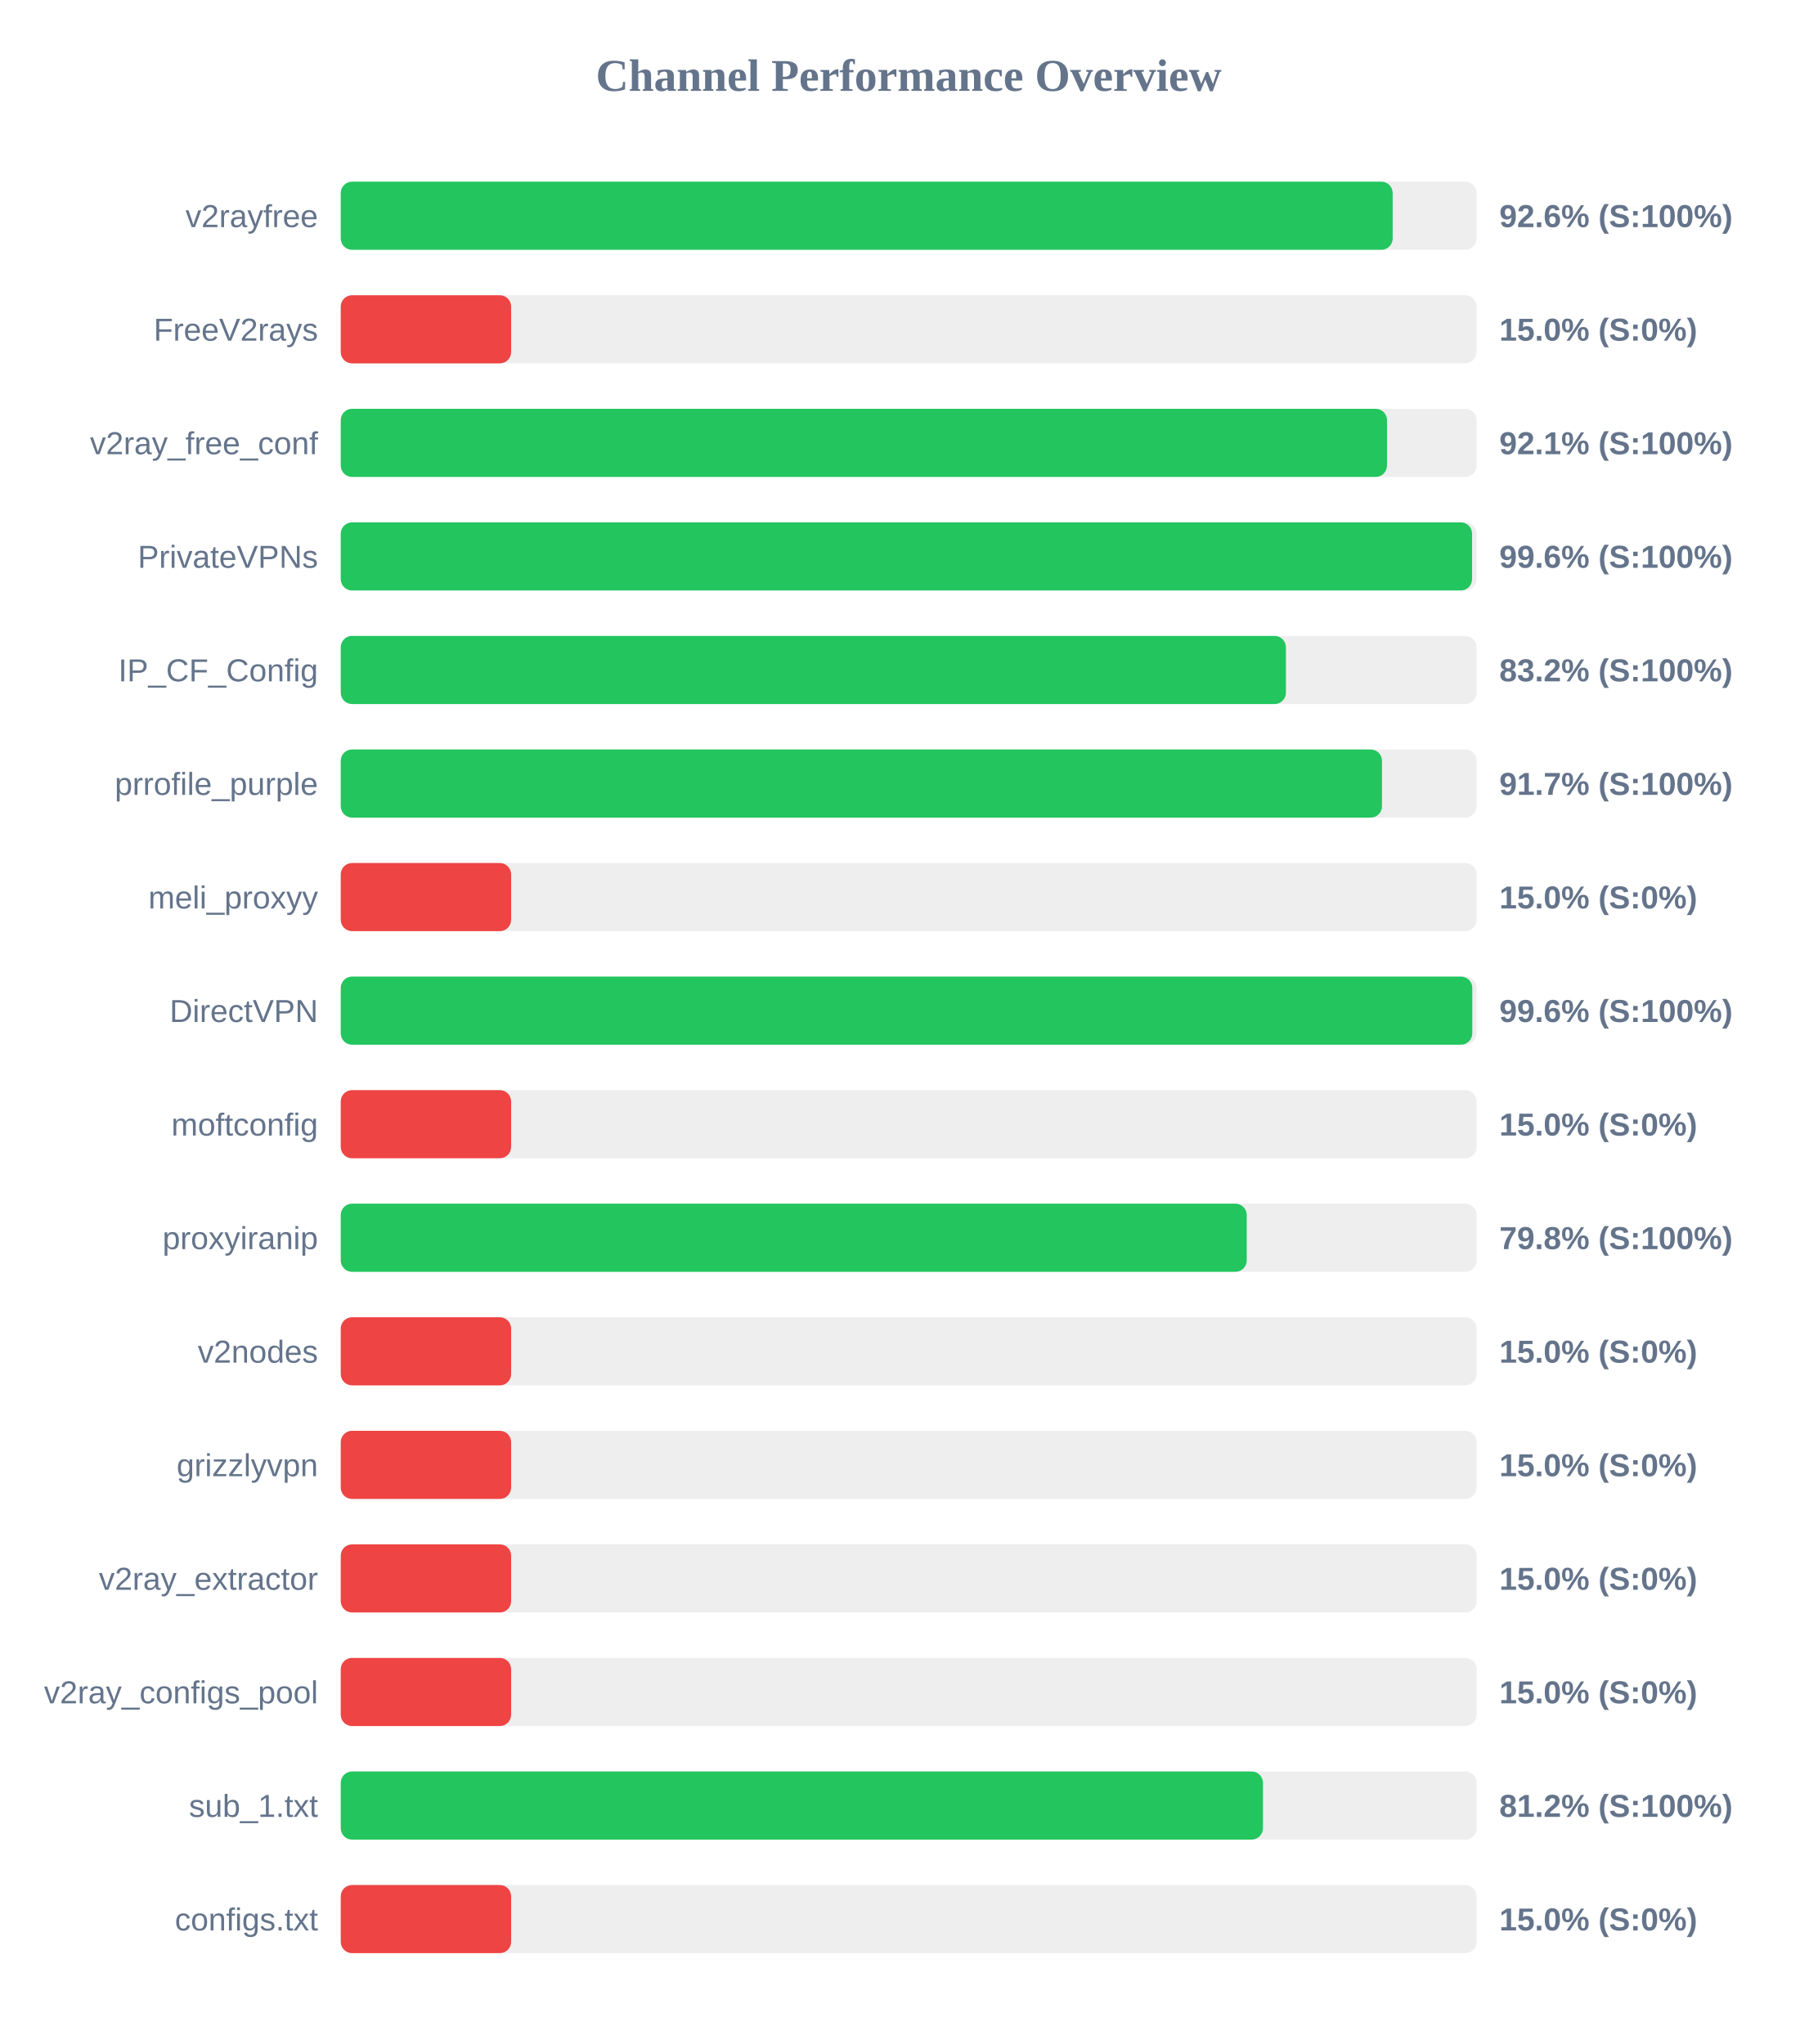
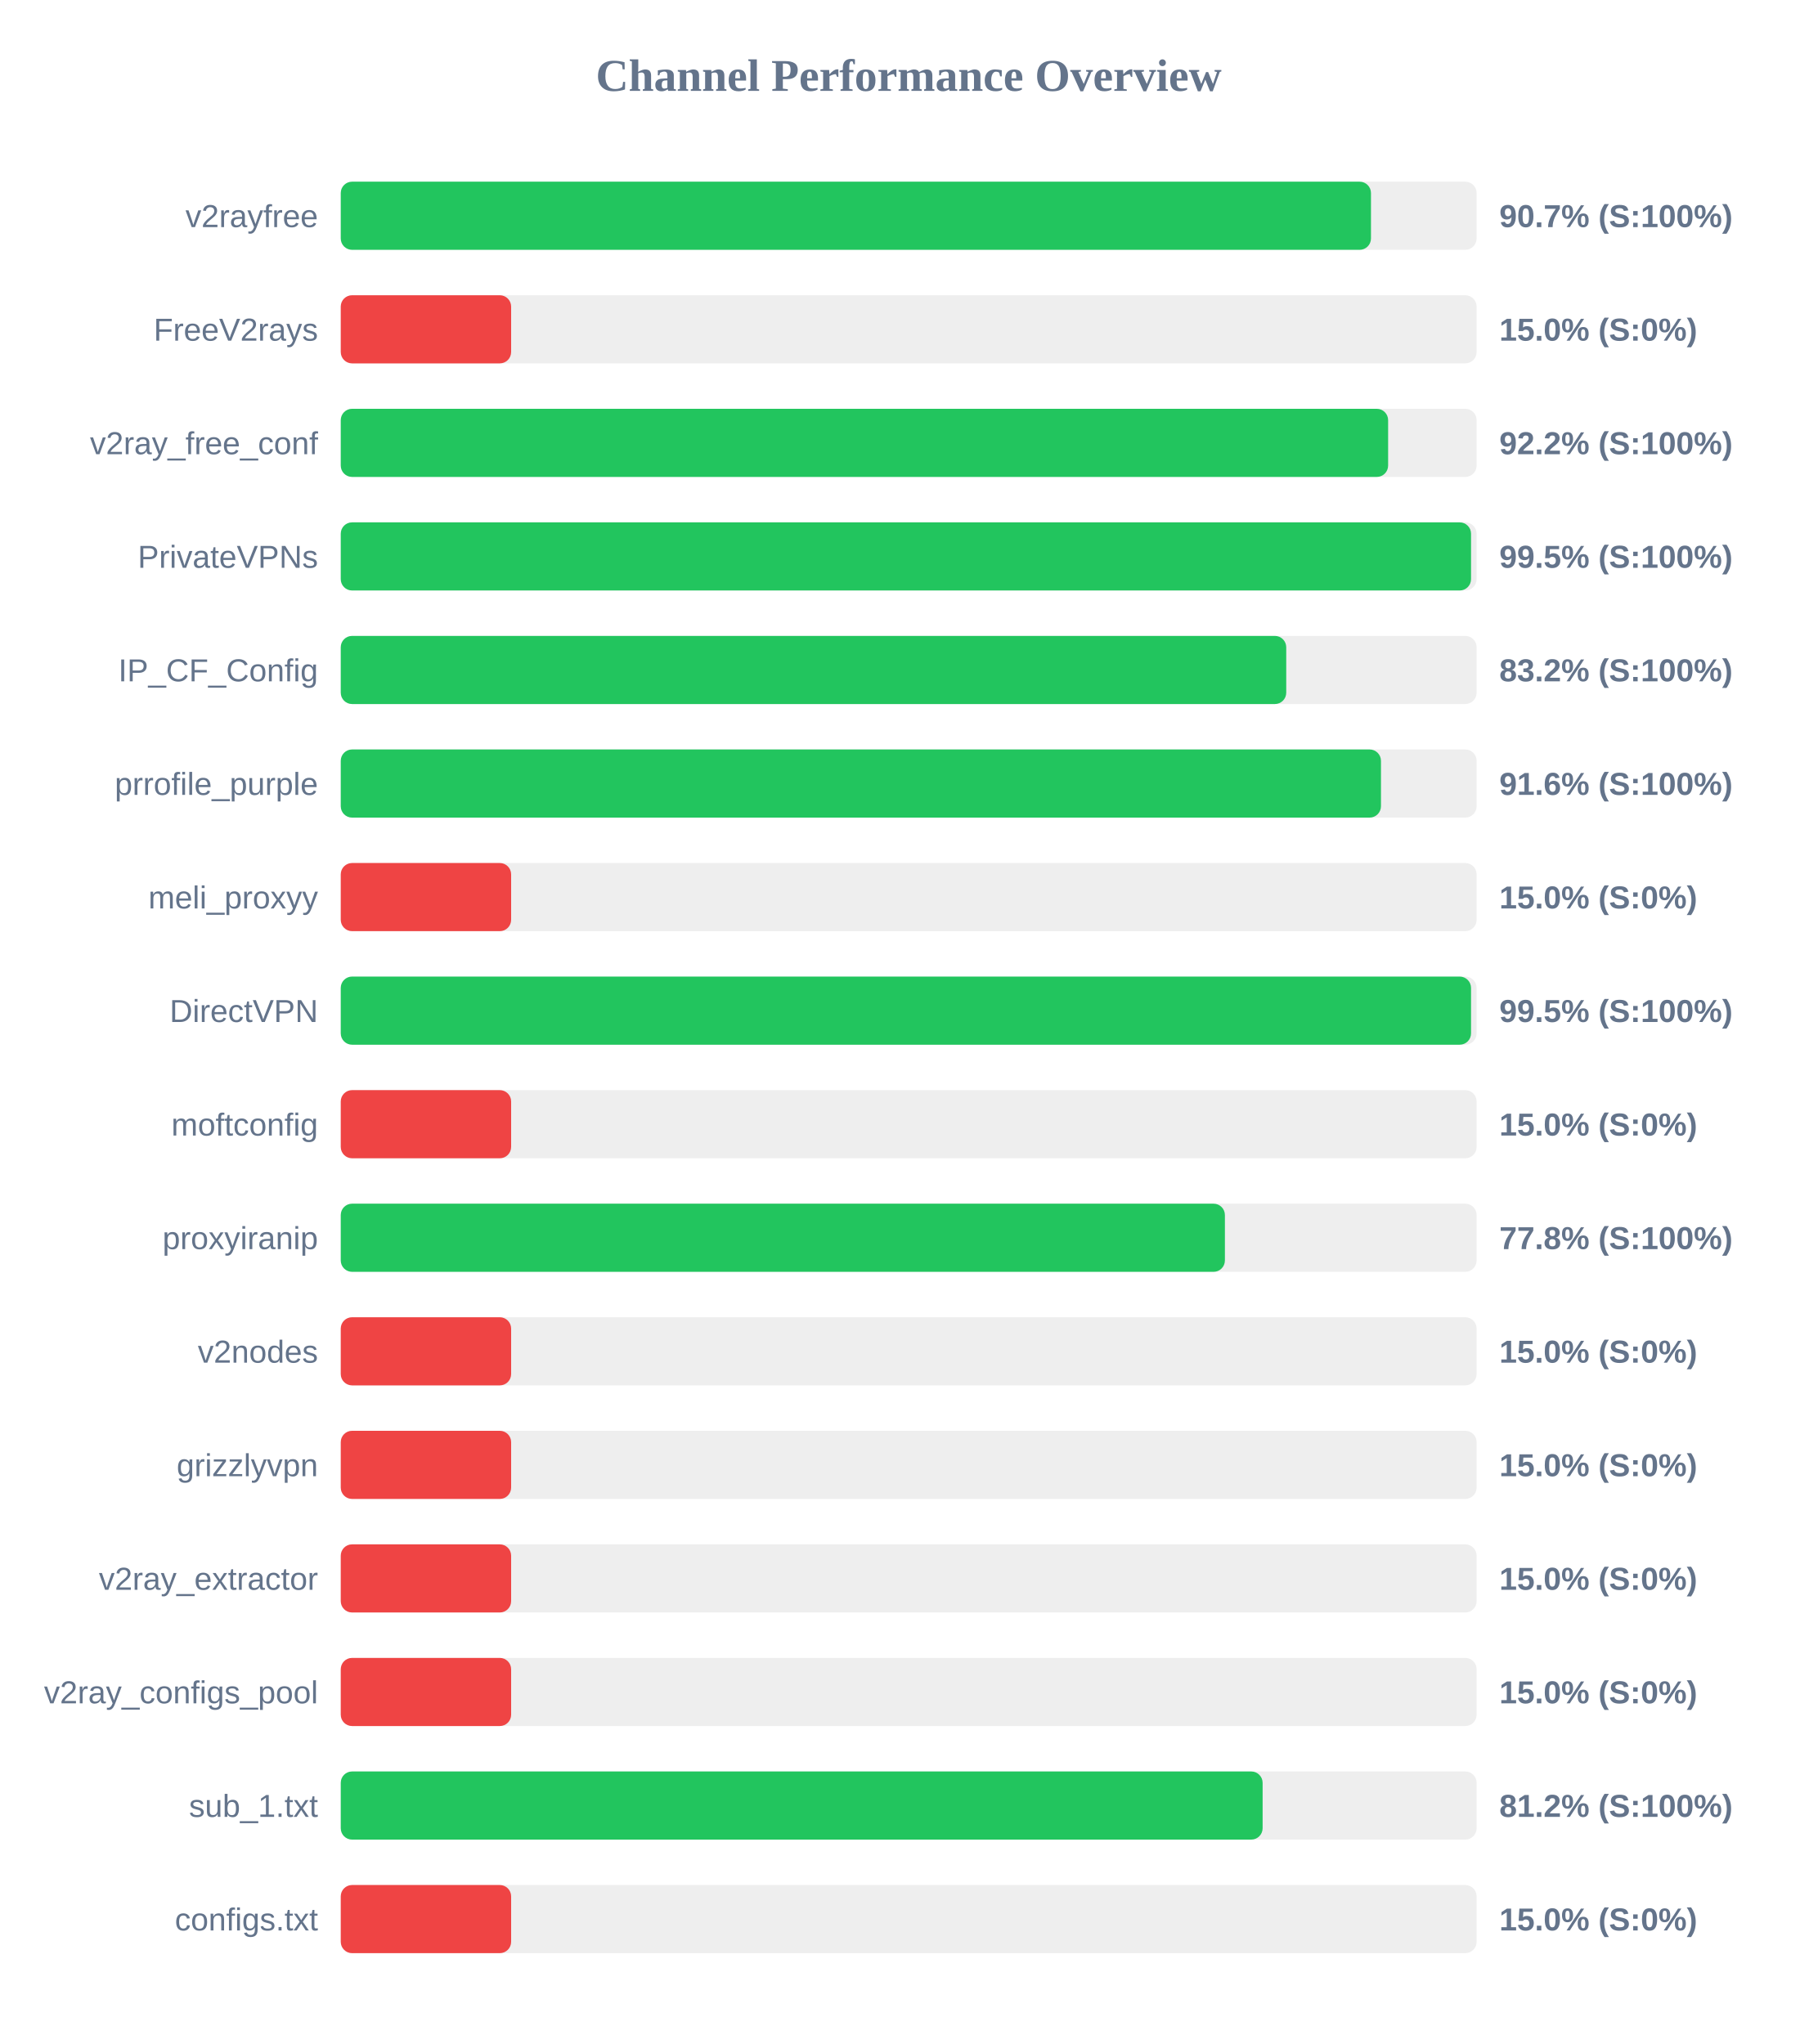
<svg xmlns="http://www.w3.org/2000/svg" width="800" height="900" version="1.1">
  <style>
        .row { font: 14px Arial; fill: #64748b; }
        .score { font: bold 14px Arial; fill: #64748b; }
    </style>
  <text x="400" y="40" text-anchor="middle" font-size="20px" font-weight="bold" fill="#64748b">Channel Performance Overview</text>
  <rect x="150" y="80" width="500" height="30" fill="#eee" rx="5" />
-   <rect x="150" y="80" width="463.05" height="30" fill="#22c55e" rx="5" />
+   <rect x="150" y="80" width="453.5" height="30" fill="#22c55e" rx="5" />
  <text x="140" y="100" text-anchor="end" class="row">v2rayfree</text>
-   <text x="660" y="100" text-anchor="start" class="score">92.6% (S:100%)</text>
+   <text x="660" y="100" text-anchor="start" class="score">90.7% (S:100%)</text>
  <rect x="150" y="130" width="500" height="30" fill="#eee" rx="5" />
  <rect x="150" y="130" width="75.0" height="30" fill="#ef4444" rx="5" />
  <text x="140" y="150" text-anchor="end" class="row">FreeV2rays</text>
  <text x="660" y="150" text-anchor="start" class="score">15.0% (S:0%)</text>
  <rect x="150" y="180" width="500" height="30" fill="#eee" rx="5" />
-   <rect x="150" y="180" width="460.55" height="30" fill="#22c55e" rx="5" />
+   <rect x="150" y="180" width="461.05" height="30" fill="#22c55e" rx="5" />
  <text x="140" y="200" text-anchor="end" class="row">v2ray_free_conf</text>
-   <text x="660" y="200" text-anchor="start" class="score">92.1% (S:100%)</text>
+   <text x="660" y="200" text-anchor="start" class="score">92.2% (S:100%)</text>
  <rect x="150" y="230" width="500" height="30" fill="#eee" rx="5" />
-   <rect x="150" y="230" width="498.0" height="30" fill="#22c55e" rx="5" />
+   <rect x="150" y="230" width="497.55" height="30" fill="#22c55e" rx="5" />
  <text x="140" y="250" text-anchor="end" class="row">PrivateVPNs</text>
-   <text x="660" y="250" text-anchor="start" class="score">99.6% (S:100%)</text>
+   <text x="660" y="250" text-anchor="start" class="score">99.5% (S:100%)</text>
  <rect x="150" y="280" width="500" height="30" fill="#eee" rx="5" />
-   <rect x="150" y="280" width="416.05" height="30" fill="#22c55e" rx="5" />
+   <rect x="150" y="280" width="416.2" height="30" fill="#22c55e" rx="5" />
  <text x="140" y="300" text-anchor="end" class="row">IP_CF_Config</text>
  <text x="660" y="300" text-anchor="start" class="score">83.2% (S:100%)</text>
  <rect x="150" y="330" width="500" height="30" fill="#eee" rx="5" />
-   <rect x="150" y="330" width="458.35" height="30" fill="#22c55e" rx="5" />
+   <rect x="150" y="330" width="457.9" height="30" fill="#22c55e" rx="5" />
  <text x="140" y="350" text-anchor="end" class="row">prrofile_purple</text>
-   <text x="660" y="350" text-anchor="start" class="score">91.7% (S:100%)</text>
+   <text x="660" y="350" text-anchor="start" class="score">91.6% (S:100%)</text>
  <rect x="150" y="380" width="500" height="30" fill="#eee" rx="5" />
  <rect x="150" y="380" width="75.0" height="30" fill="#ef4444" rx="5" />
  <text x="140" y="400" text-anchor="end" class="row">meli_proxyy</text>
  <text x="660" y="400" text-anchor="start" class="score">15.0% (S:0%)</text>
  <rect x="150" y="430" width="500" height="30" fill="#eee" rx="5" />
-   <rect x="150" y="430" width="498.1" height="30" fill="#22c55e" rx="5" />
+   <rect x="150" y="430" width="497.55" height="30" fill="#22c55e" rx="5" />
  <text x="140" y="450" text-anchor="end" class="row">DirectVPN</text>
-   <text x="660" y="450" text-anchor="start" class="score">99.6% (S:100%)</text>
+   <text x="660" y="450" text-anchor="start" class="score">99.5% (S:100%)</text>
  <rect x="150" y="480" width="500" height="30" fill="#eee" rx="5" />
  <rect x="150" y="480" width="75.0" height="30" fill="#ef4444" rx="5" />
  <text x="140" y="500" text-anchor="end" class="row">moftconfig</text>
  <text x="660" y="500" text-anchor="start" class="score">15.0% (S:0%)</text>
  <rect x="150" y="530" width="500" height="30" fill="#eee" rx="5" />
-   <rect x="150" y="530" width="398.8" height="30" fill="#22c55e" rx="5" />
+   <rect x="150" y="530" width="389.2" height="30" fill="#22c55e" rx="5" />
  <text x="140" y="550" text-anchor="end" class="row">proxyiranip</text>
-   <text x="660" y="550" text-anchor="start" class="score">79.8% (S:100%)</text>
+   <text x="660" y="550" text-anchor="start" class="score">77.8% (S:100%)</text>
  <rect x="150" y="580" width="500" height="30" fill="#eee" rx="5" />
  <rect x="150" y="580" width="75.0" height="30" fill="#ef4444" rx="5" />
  <text x="140" y="600" text-anchor="end" class="row">v2nodes</text>
  <text x="660" y="600" text-anchor="start" class="score">15.0% (S:0%)</text>
  <rect x="150" y="630" width="500" height="30" fill="#eee" rx="5" />
  <rect x="150" y="630" width="75.0" height="30" fill="#ef4444" rx="5" />
  <text x="140" y="650" text-anchor="end" class="row">grizzlyvpn</text>
  <text x="660" y="650" text-anchor="start" class="score">15.0% (S:0%)</text>
  <rect x="150" y="680" width="500" height="30" fill="#eee" rx="5" />
  <rect x="150" y="680" width="75.0" height="30" fill="#ef4444" rx="5" />
  <text x="140" y="700" text-anchor="end" class="row">v2ray_extractor</text>
  <text x="660" y="700" text-anchor="start" class="score">15.0% (S:0%)</text>
  <rect x="150" y="730" width="500" height="30" fill="#eee" rx="5" />
  <rect x="150" y="730" width="75.0" height="30" fill="#ef4444" rx="5" />
  <text x="140" y="750" text-anchor="end" class="row">v2ray_configs_pool</text>
  <text x="660" y="750" text-anchor="start" class="score">15.0% (S:0%)</text>
  <rect x="150" y="780" width="500" height="30" fill="#eee" rx="5" />
-   <rect x="150" y="780" width="405.95" height="30" fill="#22c55e" rx="5" />
+   <rect x="150" y="780" width="405.8" height="30" fill="#22c55e" rx="5" />
  <text x="140" y="800" text-anchor="end" class="row">sub_1.txt</text>
  <text x="660" y="800" text-anchor="start" class="score">81.2% (S:100%)</text>
  <rect x="150" y="830" width="500" height="30" fill="#eee" rx="5" />
  <rect x="150" y="830" width="75.0" height="30" fill="#ef4444" rx="5" />
  <text x="140" y="850" text-anchor="end" class="row">configs.txt</text>
  <text x="660" y="850" text-anchor="start" class="score">15.0% (S:0%)</text>
</svg>
